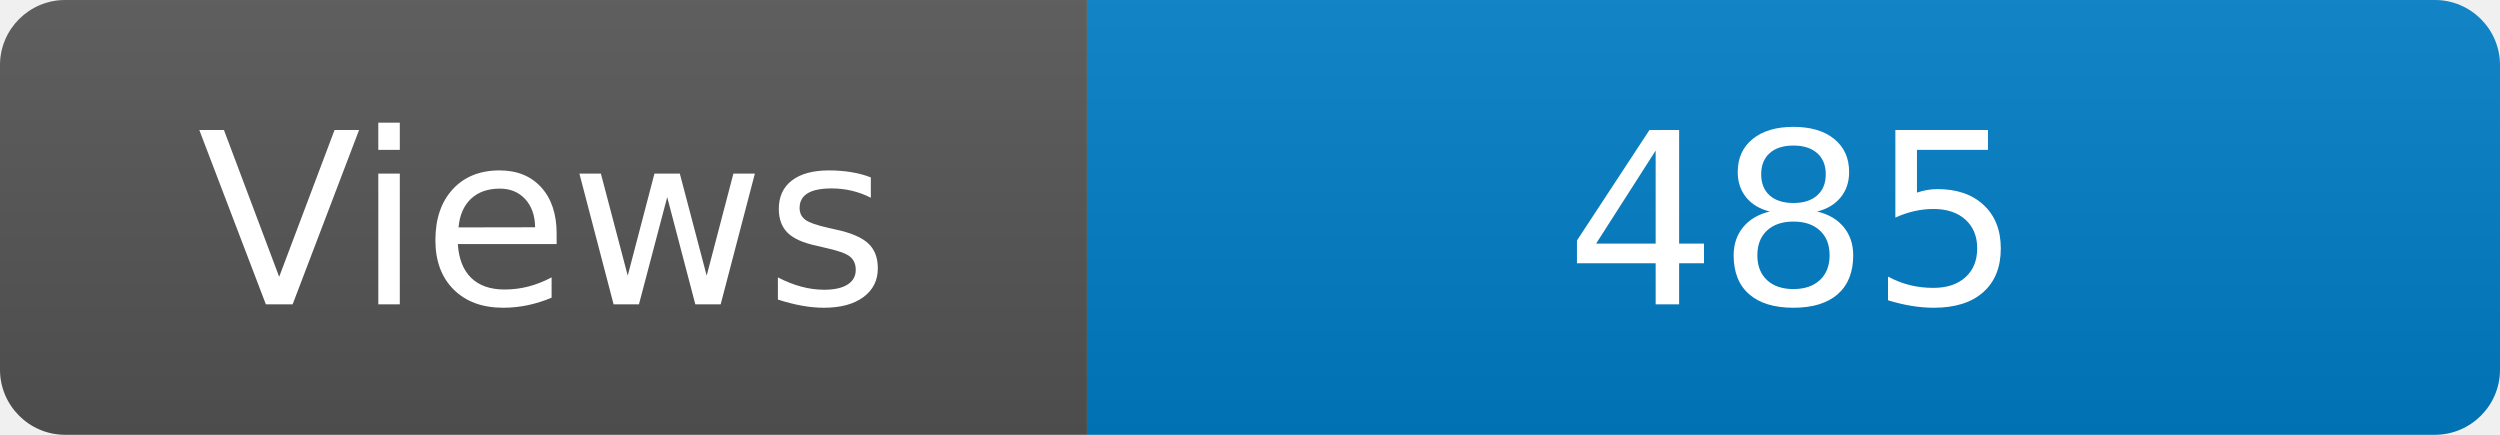
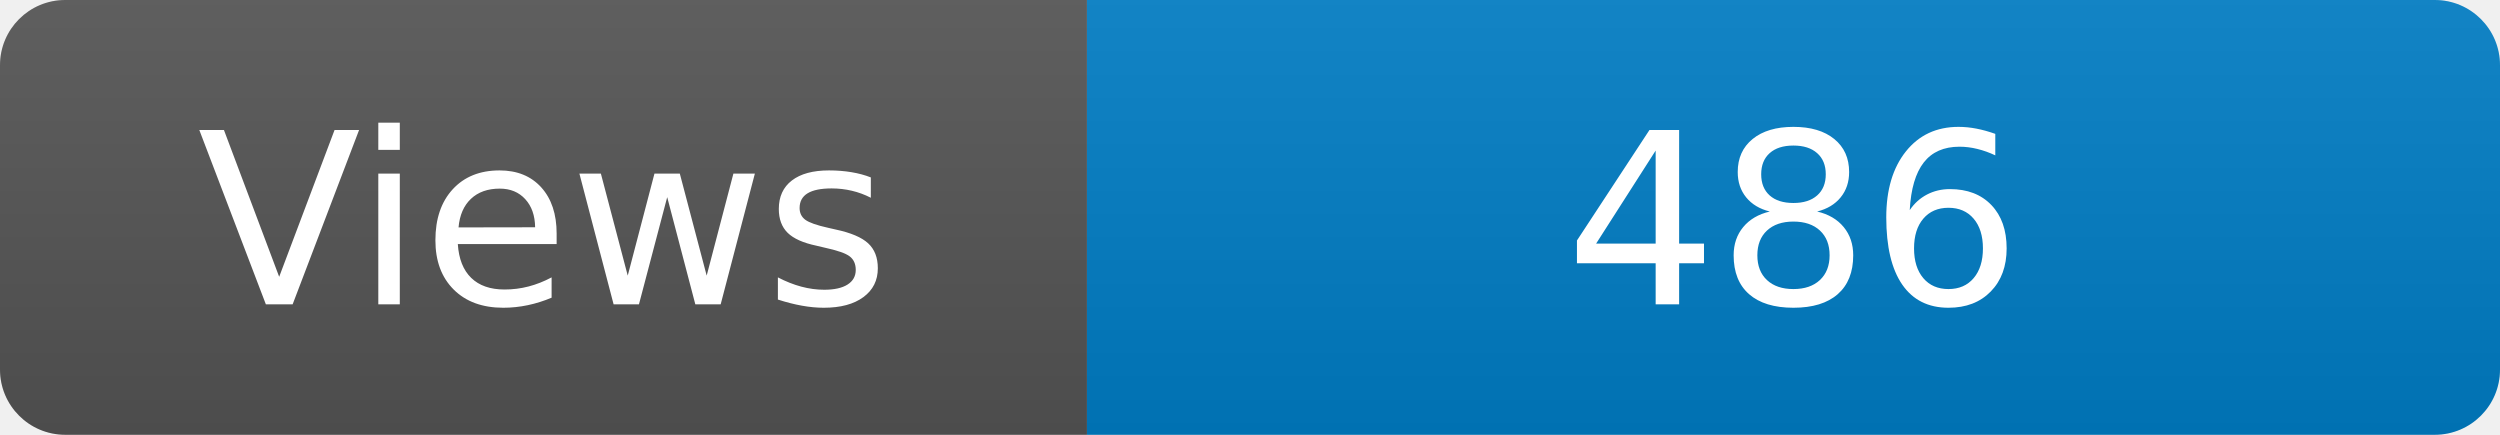
<svg xmlns="http://www.w3.org/2000/svg" width="115" height="20" role="img" aria-label="Maintained?: yes">
  <linearGradient id="s" x2="0" y2="100%">
    <stop offset="0" stop-color="#bbb" stop-opacity=".1" />
    <stop offset="1" stop-opacity=".1" />
  </linearGradient>
  <clipPath id="r">
    <rect width="115" height="20" rx="3" fill="#fff" />
  </clipPath>
  <g clip-path="url(#r)">
    <rect width="50" height="20" fill="#555" />
    <rect x="50" width="160" height="20" fill="#007ec6" />
    <rect width="115" height="20" fill="url(#s)" />
  </g>
  <g fill="#fff" text-anchor="middle" font-family="Verdana,Geneva,DejaVu Sans,sans-serif" font-size="110">
    <text x="250" y="140" transform="scale(.1)" fill="#fff">Views</text>
-     <text x="825" y="140" transform="scale(.1)" fill="#fff">485</text>
+     <text x="825" y="140" transform="scale(.1)" fill="#fff">486</text>
  </g>
</svg>
